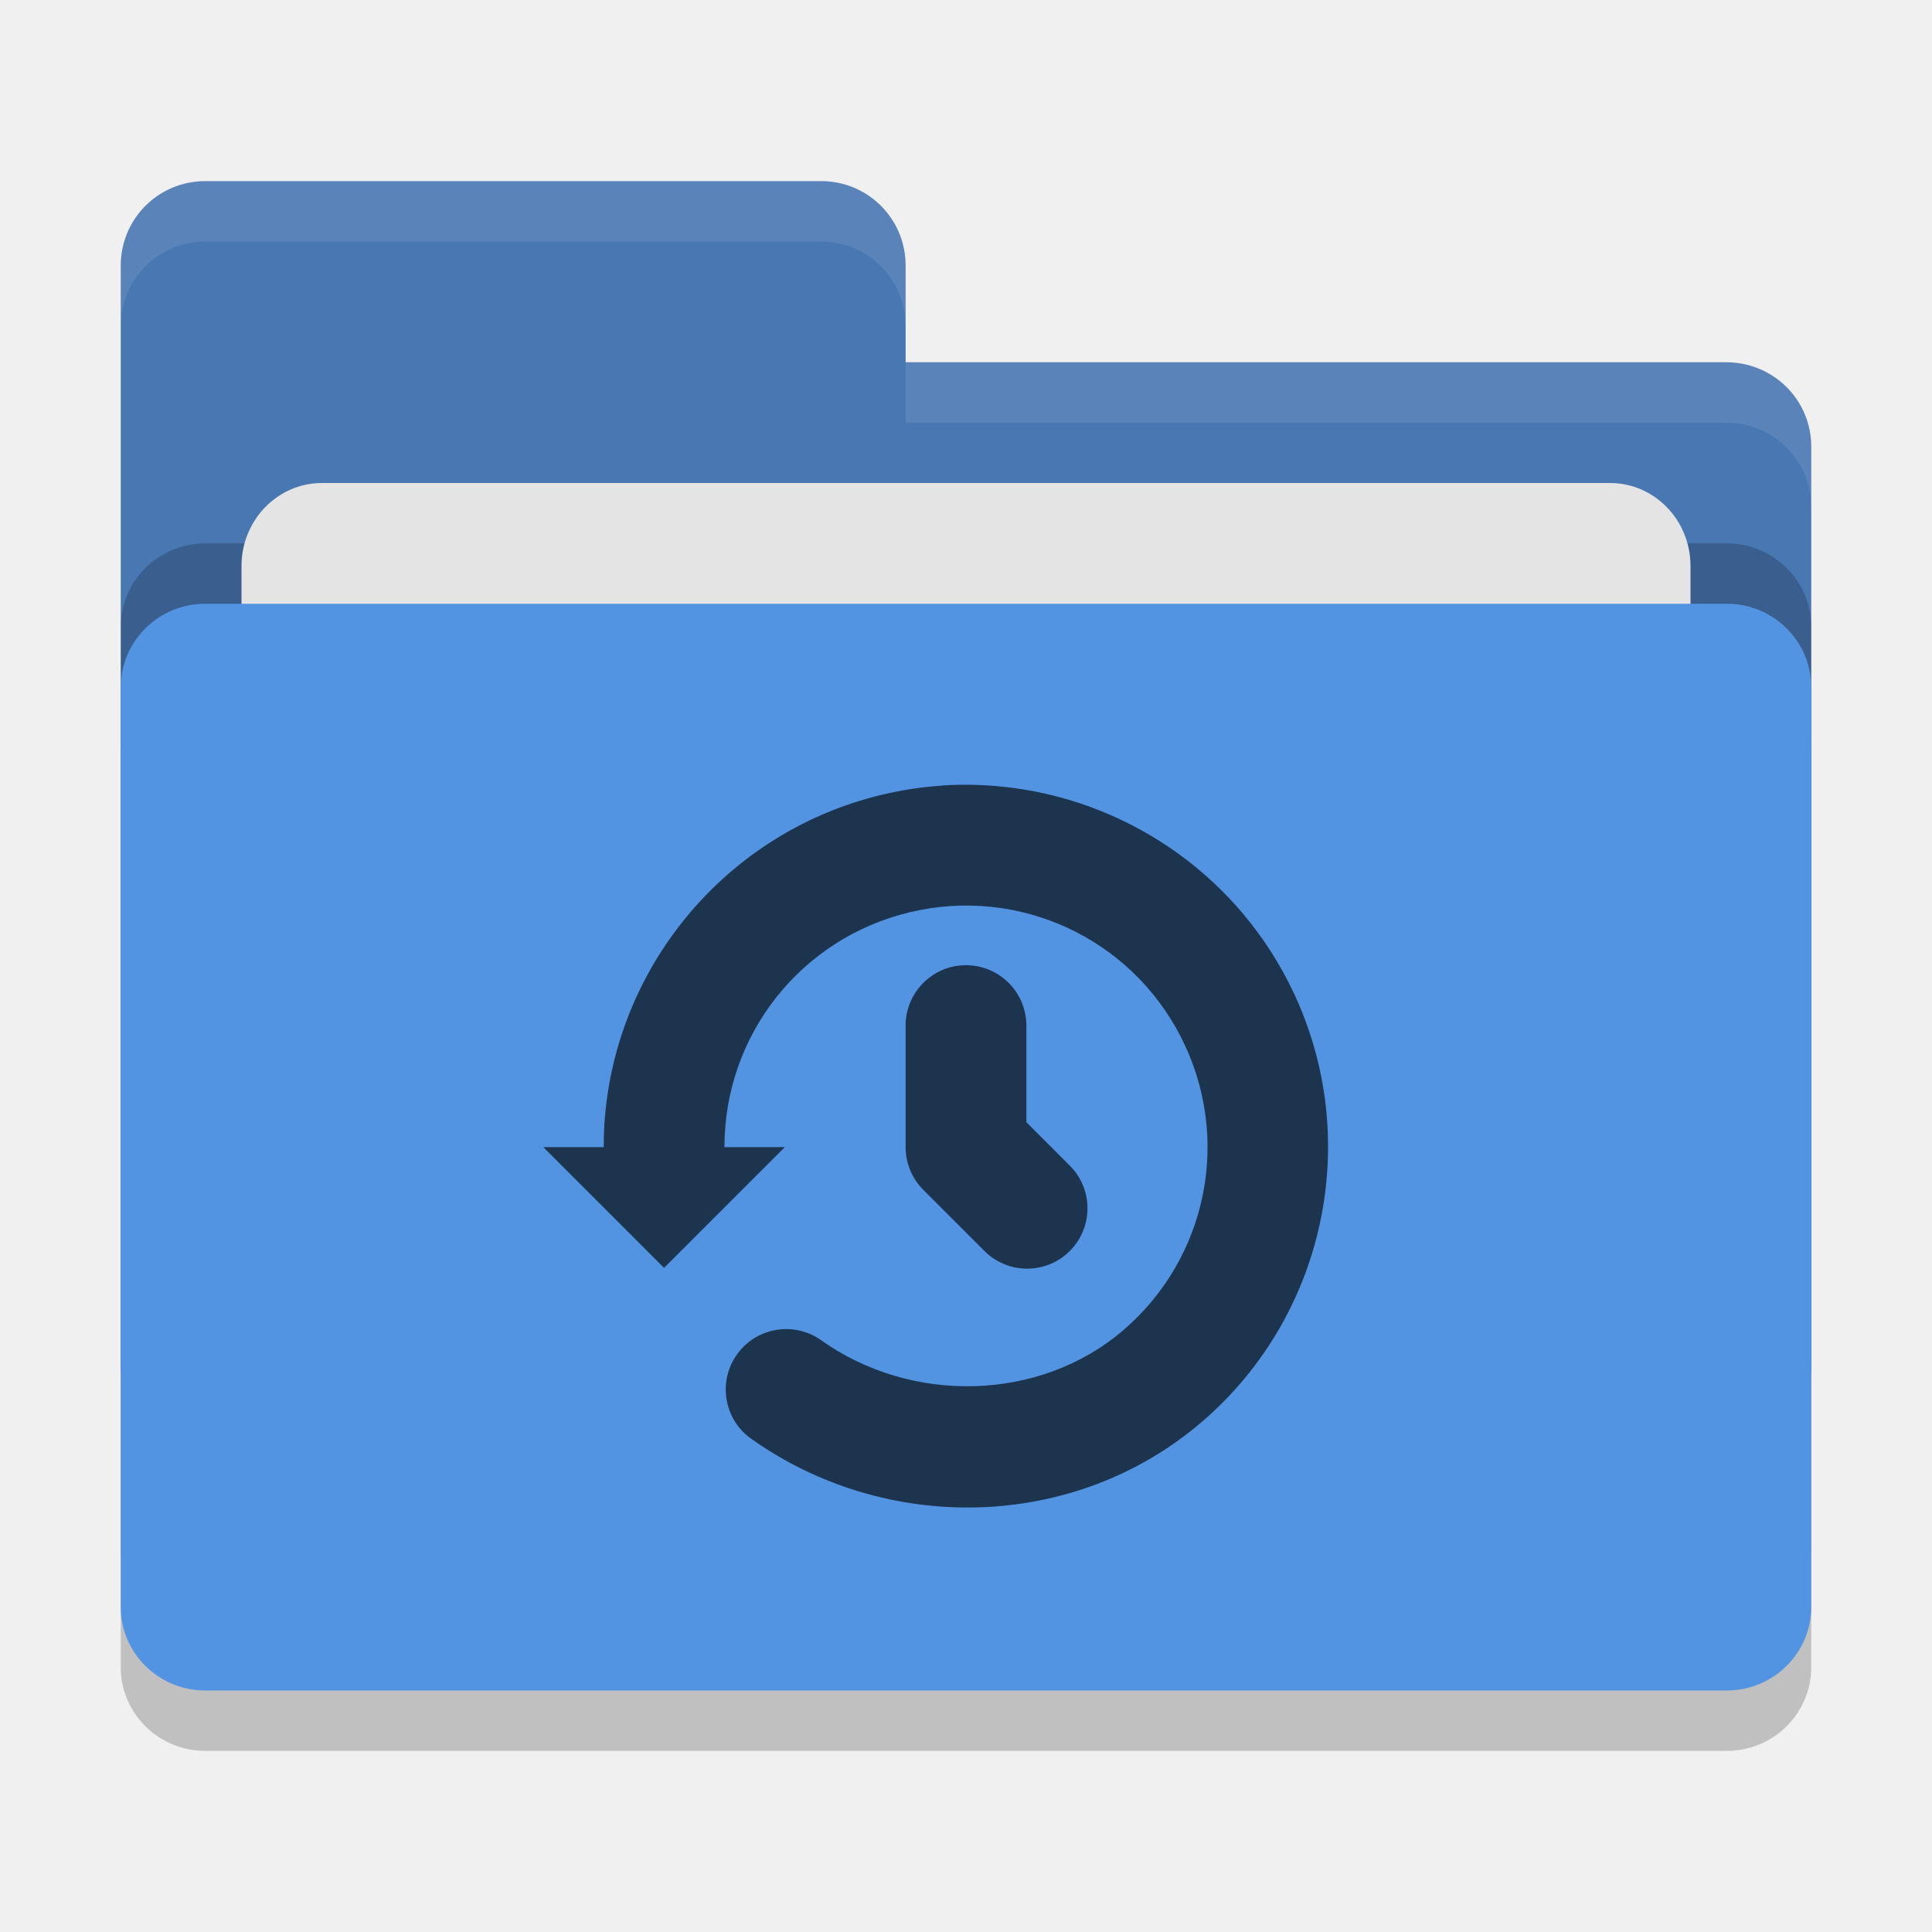
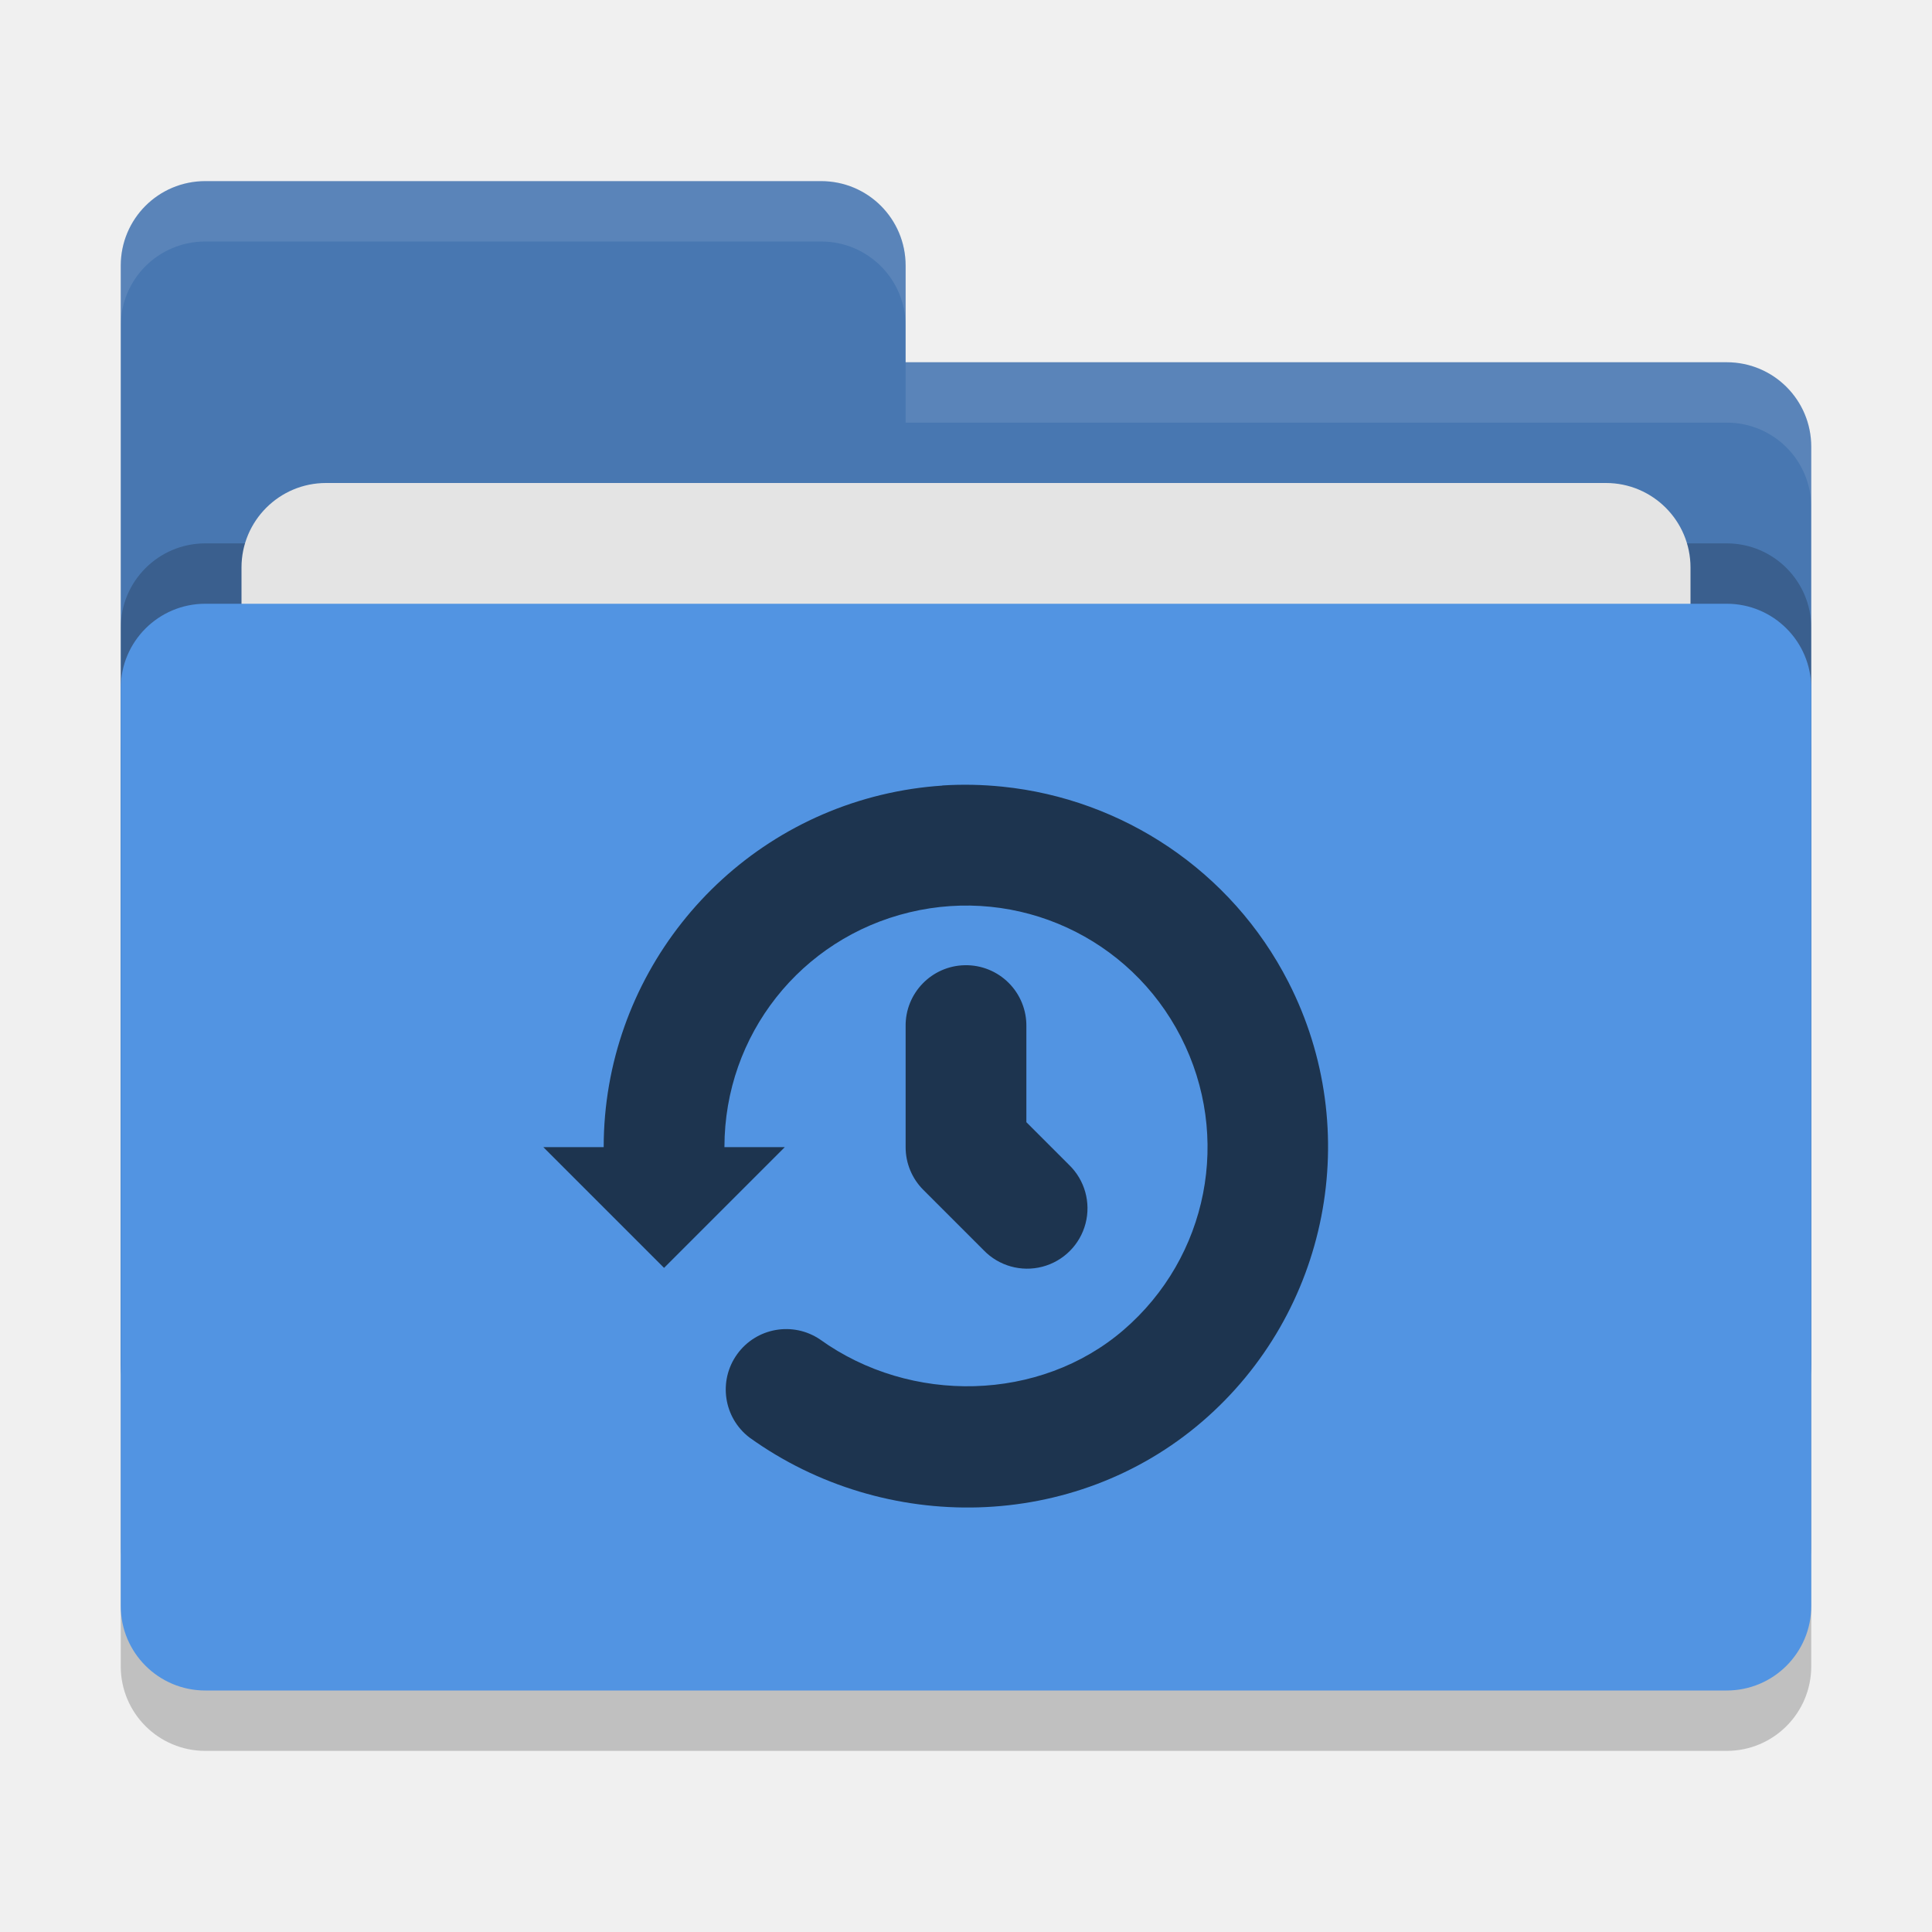
<svg xmlns="http://www.w3.org/2000/svg" width="32" height="32" version="1">
-   <rect style="opacity:0.2" width="28" height="18" x="2" y="11" rx="1.4" ry="1.385" />
-   <path style="fill:#4877b1" d="M 2,22.6 C 2,23.376 2.624,24 3.4,24 H 28.6 C 29.376,24 30,23.376 30,22.6 V 7.4 C 30,6.624 29.376,6.006 28.6,6 H 15 V 4.4 C 15,3.624 14.376,3 13.6,3 H 3.4 C 2.624,3 2,3.624 2,4.4" />
-   <rect style="opacity:0.2" width="28" height="18" x="2" y="9" rx="1.4" ry="1.385" />
-   <rect style="fill:#e4e4e4" width="24" height="11" x="4" y="8" rx="1.333" ry="1.375" />
-   <rect style="fill:#5294e2" width="28" height="18" x="2" y="10" rx="1.4" ry="1.385" />
-   <path style="opacity:0.1;fill:#ffffff" d="M 3.4,3 C 2.625,3 2,3.625 2,4.4 v 1 C 2,4.625 2.625,4 3.4,4 H 13.6 C 14.375,4 15,4.625 15,5.4 v -1 C 15,3.625 14.375,3 13.6,3 Z M 15,6 V 7 H 28.6 C 29.375,7.006 30,7.625 30,8.4 v -1 C 30,6.625 29.375,6.006 28.6,6 Z" />
+   <rect style="opacity:0.2" width="28" height="18" x="2" y="11" rx="1.4" ry="1.4" />
+   <path style="fill:#4877b1" d="M 3.4,3 C 2.625,3 2,3.625 2,4.4 V 22.6 C 2,23.375 2.625,24 3.4,24 H 28.6 C 29.375,24 30,23.375 30,22.6 V 7.4 C 30,6.625 29.375,6 28.6,6 H 15 V 4.4 C 15,3.625 14.375,3 13.6,3 Z" />
+   <rect style="opacity:0.2" width="28" height="18" x="2" y="9" rx="1.4" ry="1.4" />
+   <rect style="fill:#e4e4e4" width="24" height="11" x="4" y="8" rx="1.4" ry="1.4" />
+   <rect style="fill:#5294e2" width="28" height="18" x="2" y="10" rx="1.4" ry="1.4" />
+   <path style="opacity:0.1;fill:#ffffff" d="M 3.4,3 C 2.625,3 2,3.625 2,4.4 V 5.4 C 2,4.625 2.625,4 3.4,4 H 13.6 C 14.375,4 15,4.625 15,5.4 V 4.4 C 15,3.625 14.375,3 13.6,3 Z M 15,6 V 7 H 28.6 C 29.375,7 30,7.625 30,8.4 V 7.4 C 30,6.625 29.375,6 28.6,6 Z" />
  <path style="fill:#1d344f" d="m15.607 13.012c-0.336 0.022-0.674 0.073-1.01 0.154-2.688 0.647-4.594 3.061-4.598 5.826a1 1 0 0 0 0 0.008h-1l2 2 2-2h-1a1 1 0 0 0 0 -0.006c0.002-1.852 1.264-3.45 3.064-3.883 1.801-0.433 3.652 0.416 4.496 2.064 0.844 1.649 0.453 3.647-0.951 4.855-1.382 1.189-3.521 1.237-5.025 0.156a1.001 1.001 0 0 0 -1.168 1.625c2.246 1.613 5.38 1.557 7.498-0.266 2.096-1.804 2.686-4.82 1.426-7.281-0.945-1.846-2.753-3.031-4.732-3.234-0.33-0.034-0.664-0.042-1-0.02zm0.377 2.975a1 1 0 0 0 -0.984 1.014v2a1 1 0 0 0 0.293 0.707l1 1a1 1 0 1 0 1.414 -1.414l-0.707-0.707v-1.586a1 1 0 0 0 -1.016 -1.014z" />
</svg>
